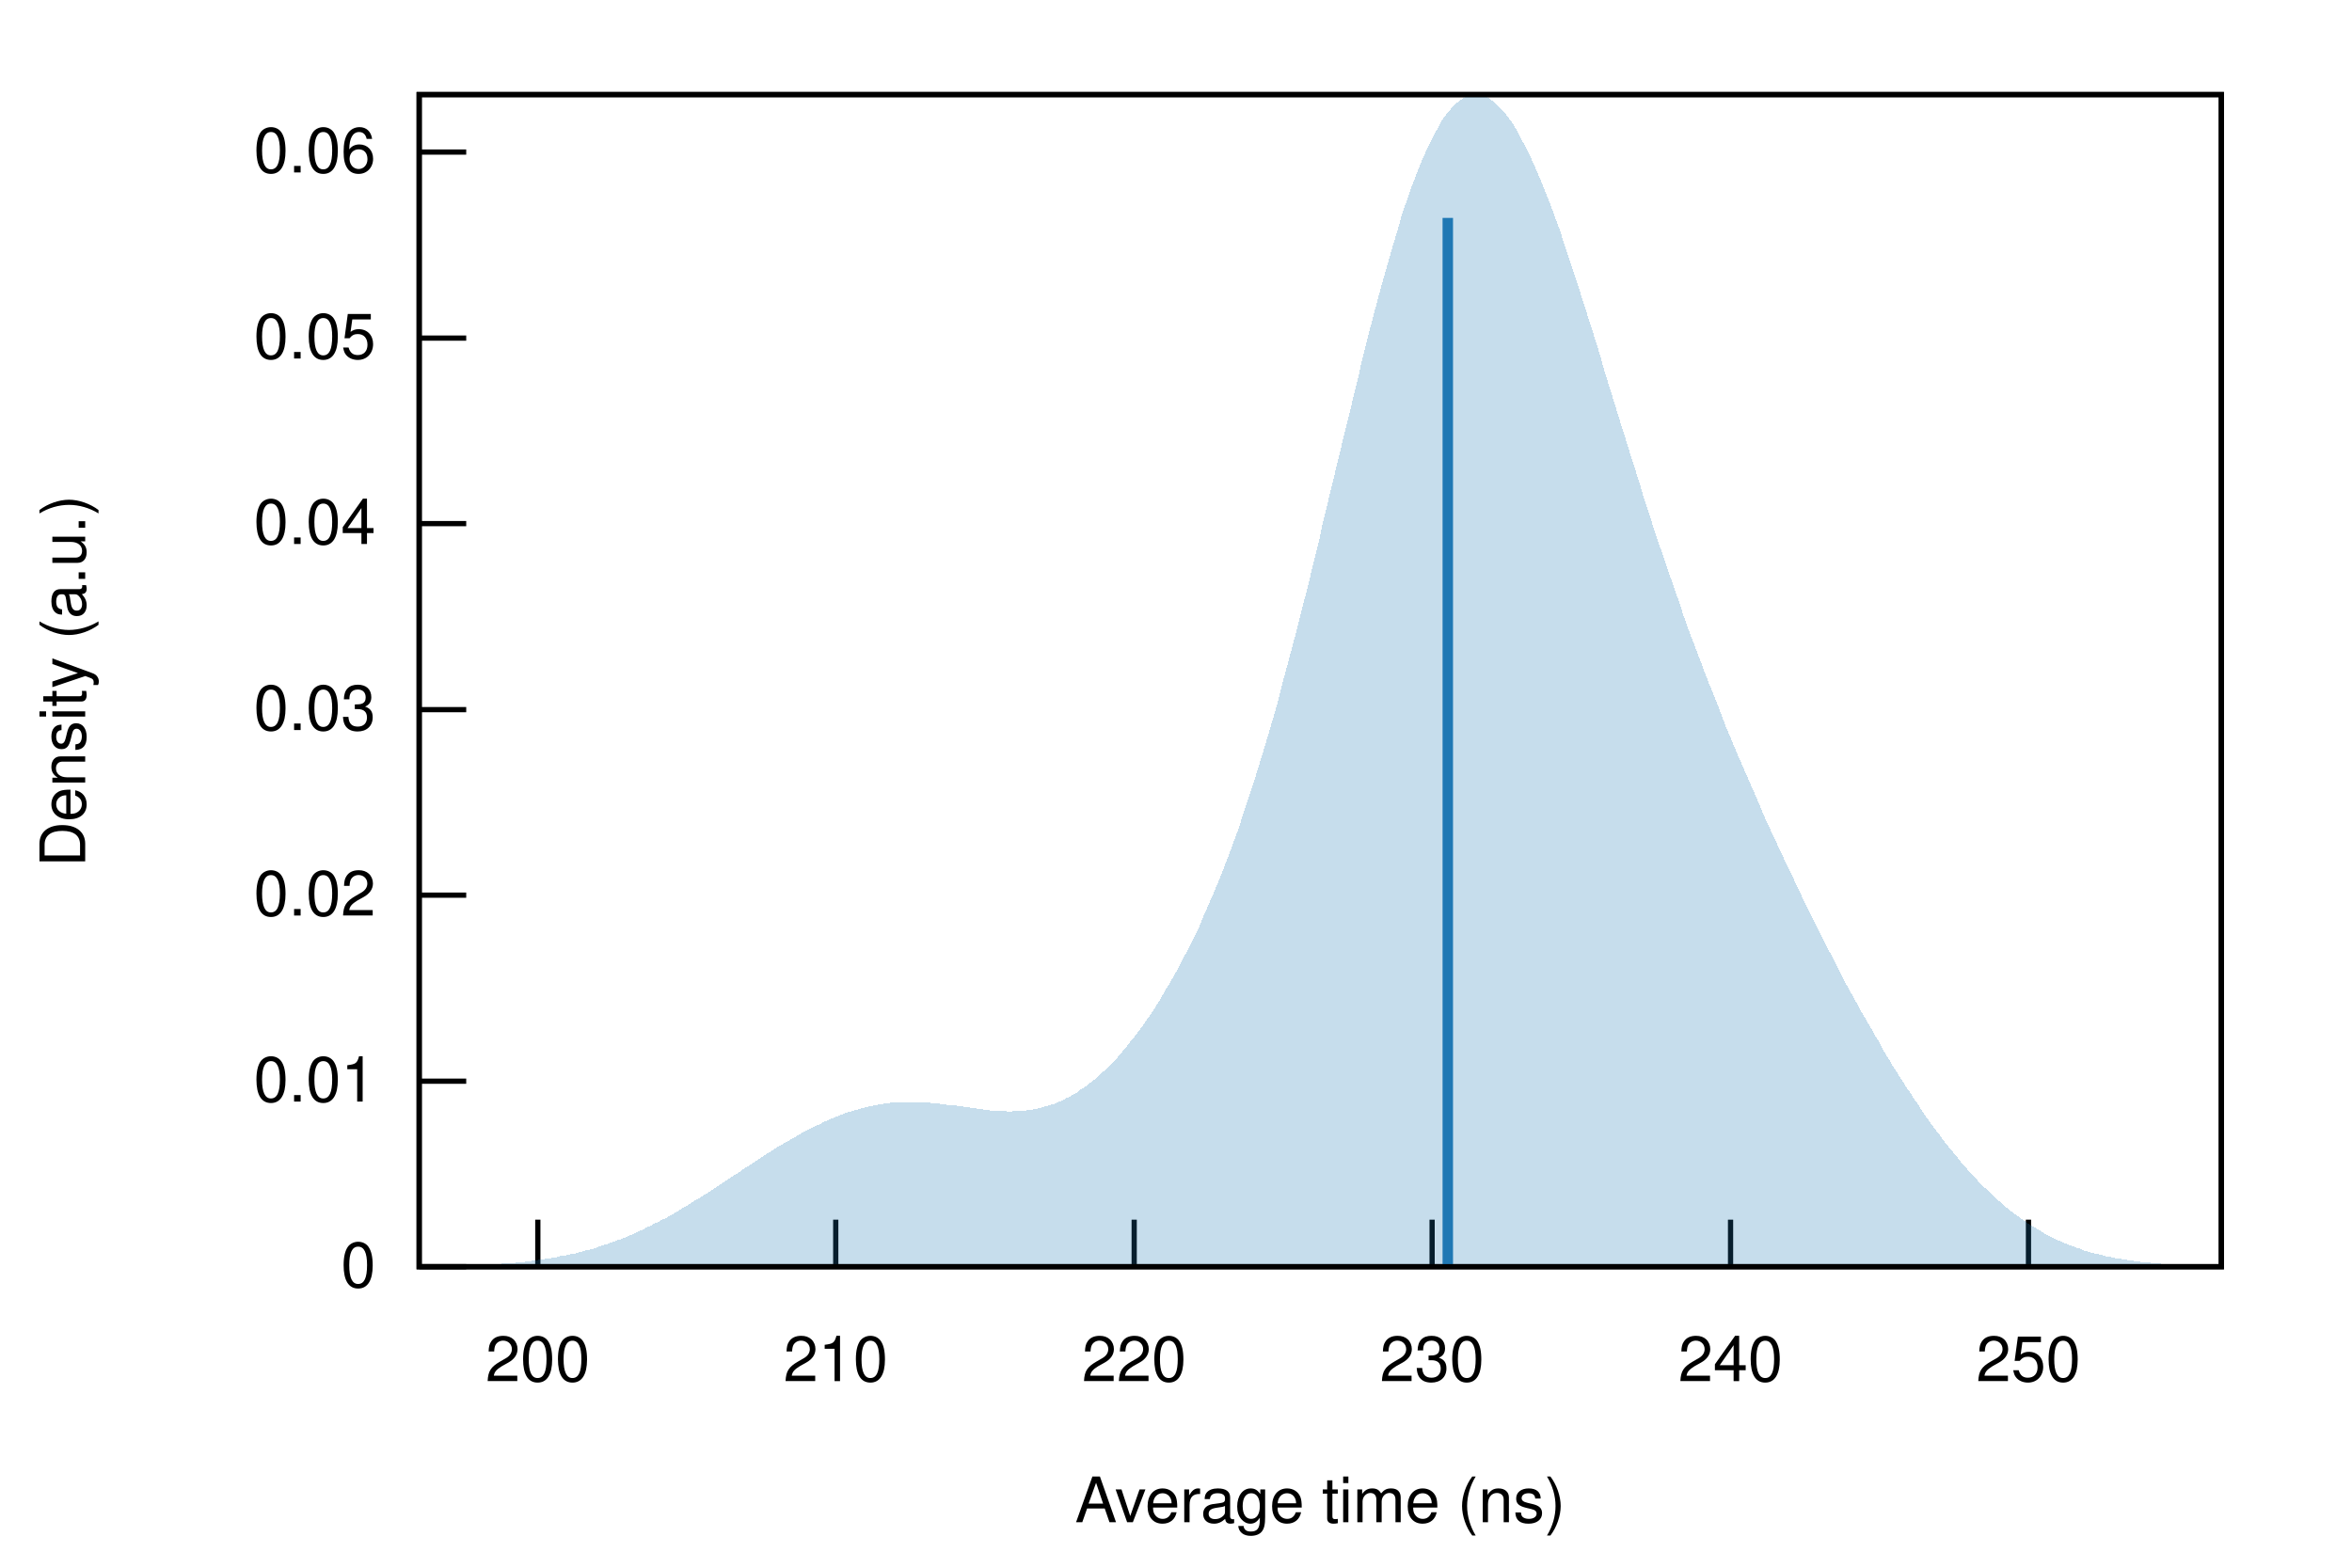
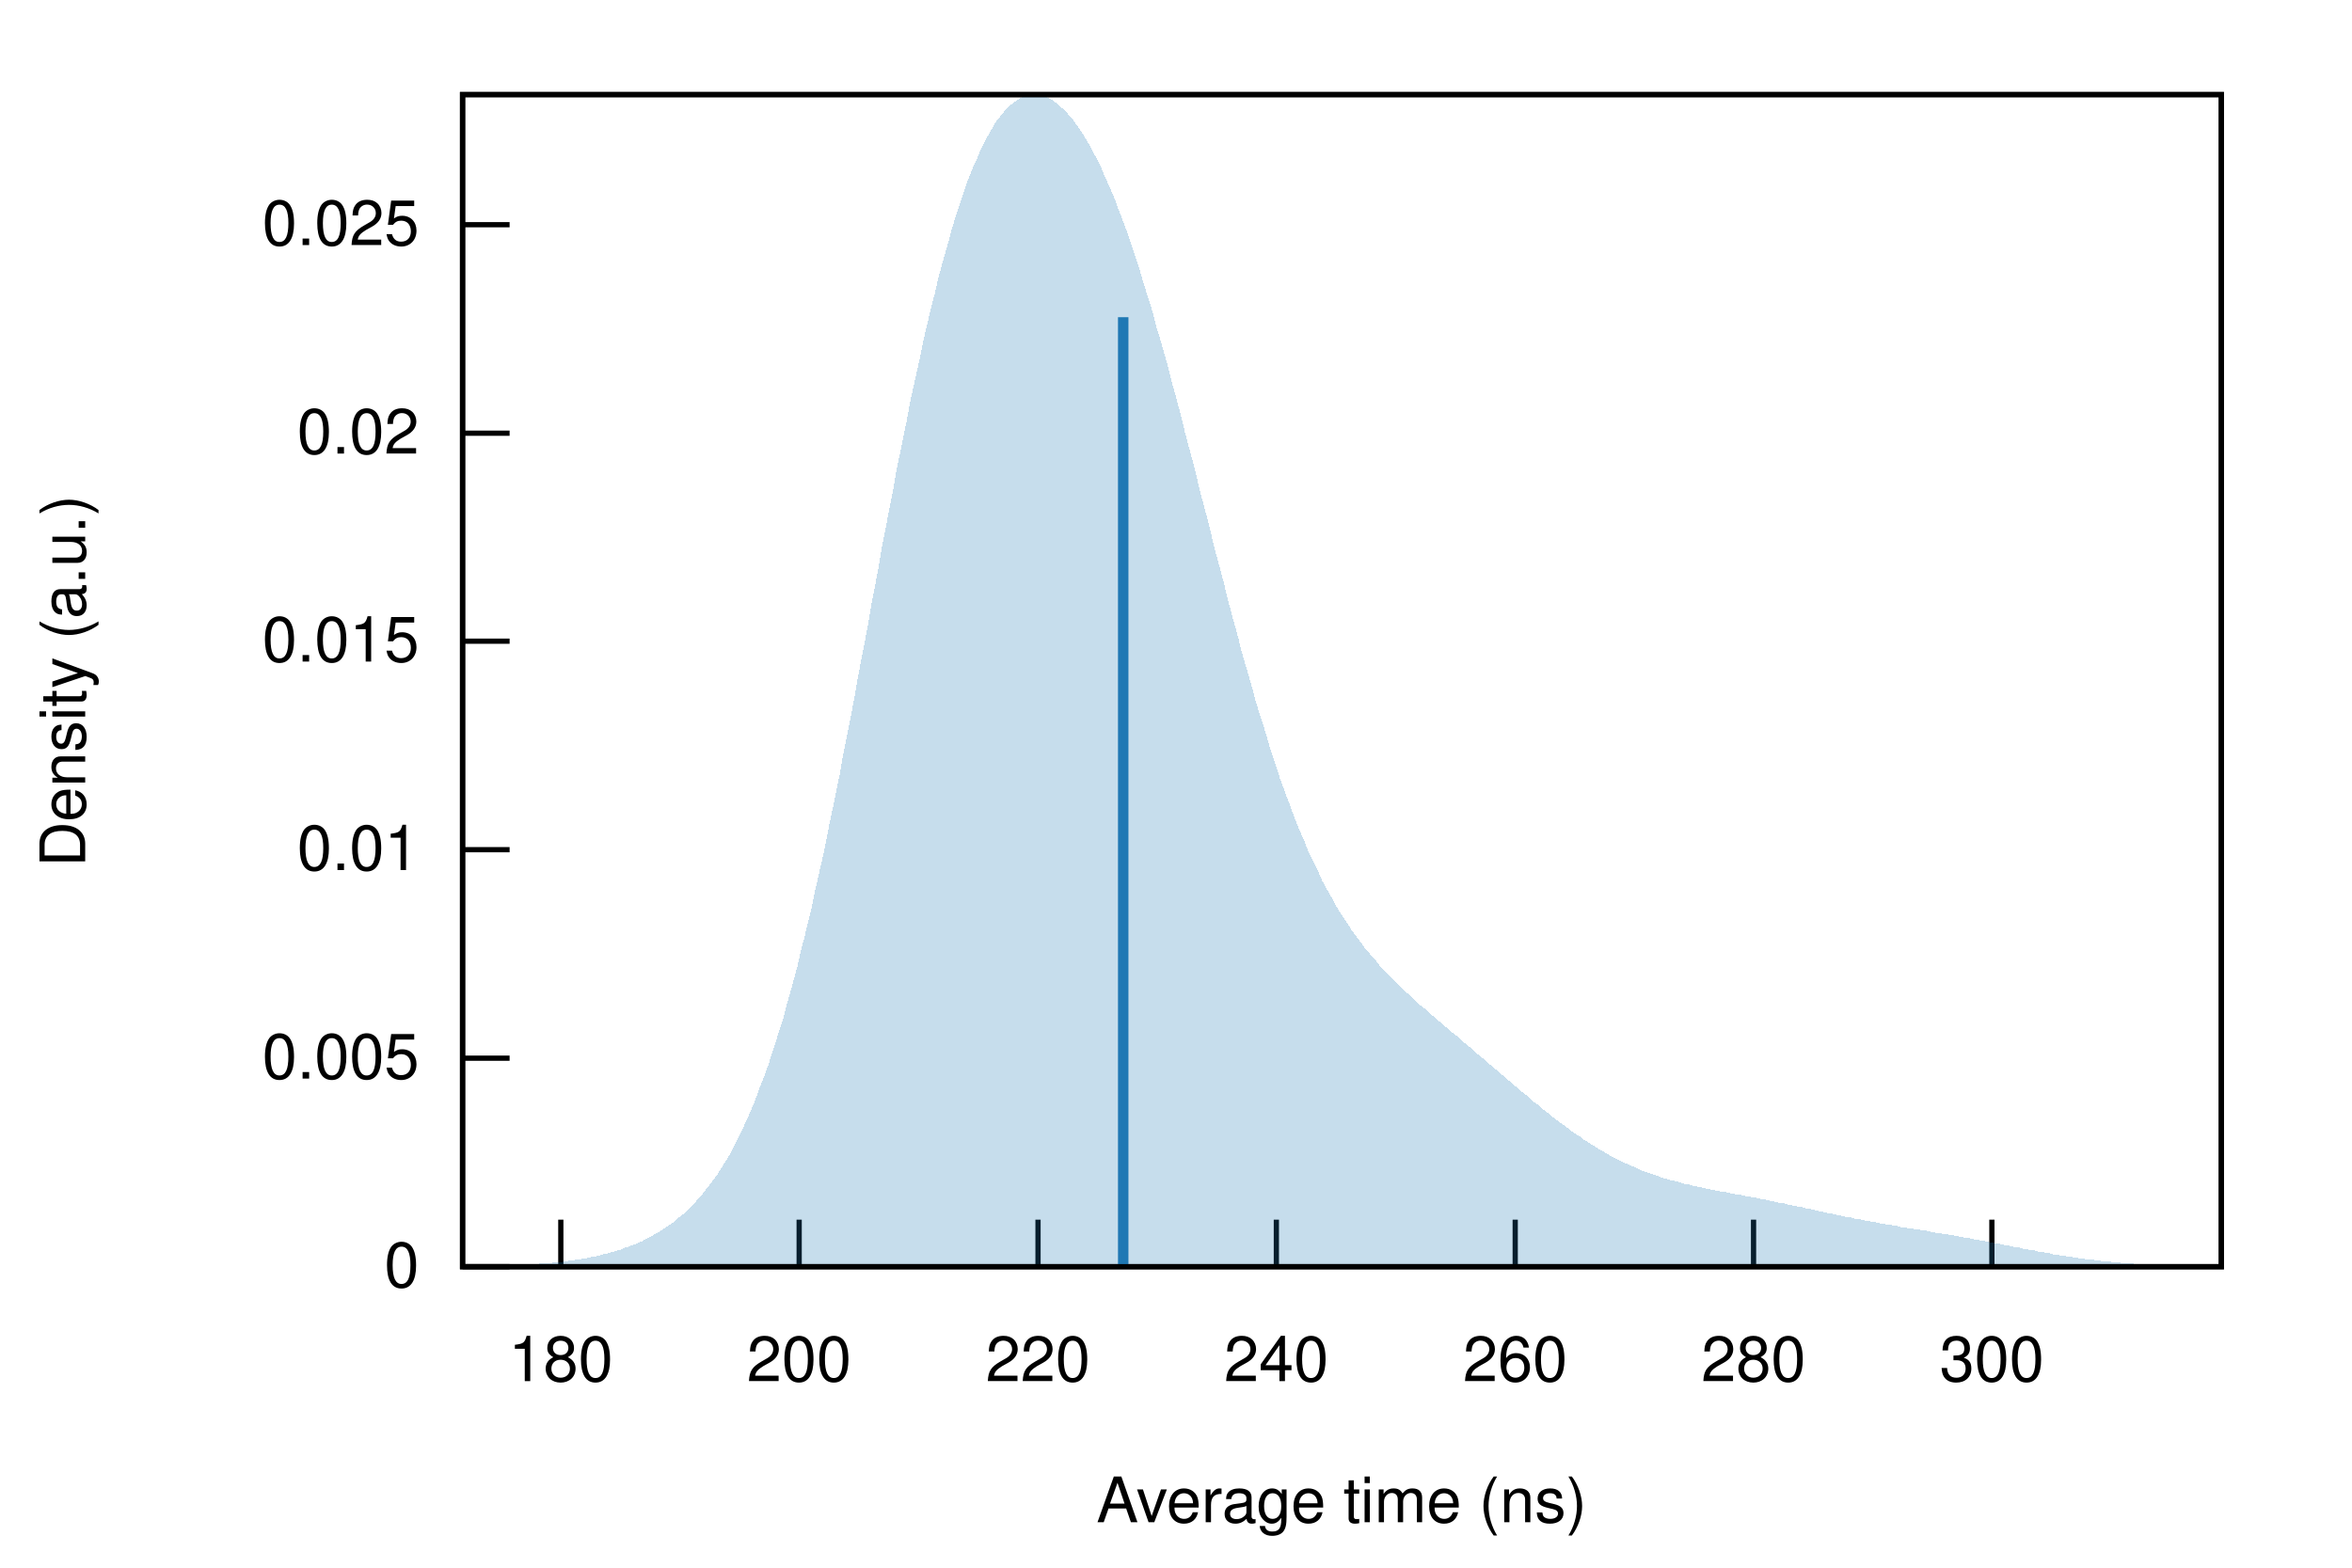
<svg xmlns="http://www.w3.org/2000/svg" xmlns:xlink="http://www.w3.org/1999/xlink" viewBox="0 0 450 300">
  <g id="gnuplot_canvas">
    <rect x="0" y="0" width="450" height="300" fill="none" />
    <defs>
      <circle id="gpDot" r="0.5" stroke-width="0.5" />
      <path id="gpPt0" stroke-width="0.222" stroke="currentColor" d="M-1,0 h2 M0,-1 v2" />
      <path id="gpPt1" stroke-width="0.222" stroke="currentColor" d="M-1,-1 L1,1 M1,-1 L-1,1" />
      <path id="gpPt2" stroke-width="0.222" stroke="currentColor" d="M-1,0 L1,0 M0,-1 L0,1 M-1,-1 L1,1 M-1,1 L1,-1" />
      <rect id="gpPt3" stroke-width="0.222" stroke="currentColor" x="-1" y="-1" width="2" height="2" />
      <rect id="gpPt4" stroke-width="0.222" stroke="currentColor" fill="currentColor" x="-1" y="-1" width="2" height="2" />
      <circle id="gpPt5" stroke-width="0.222" stroke="currentColor" cx="0" cy="0" r="1" />
      <use xlink:href="#gpPt5" id="gpPt6" fill="currentColor" stroke="none" />
      <path id="gpPt7" stroke-width="0.222" stroke="currentColor" d="M0,-1.33 L-1.33,0.67 L1.33,0.67 z" />
      <use xlink:href="#gpPt7" id="gpPt8" fill="currentColor" stroke="none" />
      <use xlink:href="#gpPt7" id="gpPt9" stroke="currentColor" transform="rotate(180)" />
      <use xlink:href="#gpPt9" id="gpPt10" fill="currentColor" stroke="none" />
      <use xlink:href="#gpPt3" id="gpPt11" stroke="currentColor" transform="rotate(45)" />
      <use xlink:href="#gpPt11" id="gpPt12" fill="currentColor" stroke="none" />
      <path id="gpPt13" stroke-width="0.222" stroke="currentColor" d="M0,1.330 L1.265,0.411 L0.782,-1.067 L-0.782,-1.076 L-1.265,0.411 z" />
      <use xlink:href="#gpPt13" id="gpPt14" fill="currentColor" stroke="none" />
      <filter id="textbox" filterUnits="objectBoundingBox" x="0" y="0" height="1" width="1">
        <feFlood flood-color="white" flood-opacity="1" result="bgnd" />
        <feComposite in="SourceGraphic" in2="bgnd" operator="atop" />
      </filter>
      <filter id="greybox" filterUnits="objectBoundingBox" x="0" y="0" height="1" width="1">
        <feFlood flood-color="lightgrey" flood-opacity="1" result="grey" />
        <feComposite in="SourceGraphic" in2="grey" operator="atop" />
      </filter>
    </defs>
    <g fill="none" color="white" stroke="currentColor" stroke-width="1.00" stroke-linecap="butt" stroke-linejoin="miter">
</g>
    <g fill="none" color="black" stroke="currentColor" stroke-width="1.00" stroke-linecap="butt" stroke-linejoin="miter">
-       <path stroke="black" d="M80.2,242.4 L89.2,242.4  " />
-       <g transform="translate(71.9,246.3)" stroke="none" fill="black" font-family="Helvetica" font-size="12.00" text-anchor="end">
+       <path stroke="black" d="M88.5,242.4 L97.5,242.4  " />
+       <g transform="translate(80.2,246.3)" stroke="none" fill="black" font-family="Helvetica" font-size="12.00" text-anchor="end">
        <text>
          <tspan font-family="Helvetica"> 0</tspan>
        </text>
      </g>
    </g>
    <g fill="none" color="black" stroke="currentColor" stroke-width="1.00" stroke-linecap="butt" stroke-linejoin="miter">
-       <path stroke="black" d="M80.2,206.9 L89.2,206.9  " />
-       <g transform="translate(71.9,210.8)" stroke="none" fill="black" font-family="Helvetica" font-size="12.00" text-anchor="end">
+       <path stroke="black" d="M88.5,202.5 L97.5,202.5  " />
+       <g transform="translate(80.2,206.4)" stroke="none" fill="black" font-family="Helvetica" font-size="12.00" text-anchor="end">
+         <text>
+           <tspan font-family="Helvetica"> 0.005</tspan>
+         </text>
+       </g>
+     </g>
+     <g fill="none" color="black" stroke="currentColor" stroke-width="1.00" stroke-linecap="butt" stroke-linejoin="miter">
+       <path stroke="black" d="M88.5,162.6 L97.5,162.6  " />
+       <g transform="translate(80.2,166.5)" stroke="none" fill="black" font-family="Helvetica" font-size="12.00" text-anchor="end">
        <text>
          <tspan font-family="Helvetica"> 0.01</tspan>
        </text>
      </g>
    </g>
    <g fill="none" color="black" stroke="currentColor" stroke-width="1.00" stroke-linecap="butt" stroke-linejoin="miter">
-       <path stroke="black" d="M80.2,171.3 L89.2,171.3  " />
-       <g transform="translate(71.9,175.2)" stroke="none" fill="black" font-family="Helvetica" font-size="12.00" text-anchor="end">
+       <path stroke="black" d="M88.5,122.7 L97.5,122.7  " />
+       <g transform="translate(80.2,126.6)" stroke="none" fill="black" font-family="Helvetica" font-size="12.00" text-anchor="end">
+         <text>
+           <tspan font-family="Helvetica"> 0.015</tspan>
+         </text>
+       </g>
+     </g>
+     <g fill="none" color="black" stroke="currentColor" stroke-width="1.00" stroke-linecap="butt" stroke-linejoin="miter">
+       <path stroke="black" d="M88.5,82.9 L97.5,82.9  " />
+       <g transform="translate(80.2,86.8)" stroke="none" fill="black" font-family="Helvetica" font-size="12.00" text-anchor="end">
        <text>
          <tspan font-family="Helvetica"> 0.02</tspan>
        </text>
      </g>
    </g>
    <g fill="none" color="black" stroke="currentColor" stroke-width="1.00" stroke-linecap="butt" stroke-linejoin="miter">
-       <path stroke="black" d="M80.2,135.8 L89.2,135.8  " />
-       <g transform="translate(71.9,139.7)" stroke="none" fill="black" font-family="Helvetica" font-size="12.00" text-anchor="end">
+       <path stroke="black" d="M88.5,43.0 L97.5,43.0  " />
+       <g transform="translate(80.2,46.9)" stroke="none" fill="black" font-family="Helvetica" font-size="12.00" text-anchor="end">
        <text>
-           <tspan font-family="Helvetica"> 0.03</tspan>
+           <tspan font-family="Helvetica"> 0.025</tspan>
        </text>
      </g>
    </g>
    <g fill="none" color="black" stroke="currentColor" stroke-width="1.00" stroke-linecap="butt" stroke-linejoin="miter">
-       <path stroke="black" d="M80.2,100.2 L89.2,100.2  " />
-       <g transform="translate(71.9,104.1)" stroke="none" fill="black" font-family="Helvetica" font-size="12.00" text-anchor="end">
+       <path stroke="black" d="M107.3,242.4 L107.3,233.4  " />
+       <g transform="translate(107.3,264.3)" stroke="none" fill="black" font-family="Helvetica" font-size="12.00" text-anchor="middle">
        <text>
-           <tspan font-family="Helvetica"> 0.04</tspan>
+           <tspan font-family="Helvetica"> 180</tspan>
        </text>
      </g>
    </g>
    <g fill="none" color="black" stroke="currentColor" stroke-width="1.00" stroke-linecap="butt" stroke-linejoin="miter">
-       <path stroke="black" d="M80.2,64.7 L89.2,64.7  " />
-       <g transform="translate(71.9,68.6)" stroke="none" fill="black" font-family="Helvetica" font-size="12.00" text-anchor="end">
-         <text>
-           <tspan font-family="Helvetica"> 0.05</tspan>
-         </text>
-       </g>
-     </g>
-     <g fill="none" color="black" stroke="currentColor" stroke-width="1.00" stroke-linecap="butt" stroke-linejoin="miter">
-       <path stroke="black" d="M80.2,29.1 L89.2,29.1  " />
-       <g transform="translate(71.9,33.0)" stroke="none" fill="black" font-family="Helvetica" font-size="12.00" text-anchor="end">
-         <text>
-           <tspan font-family="Helvetica"> 0.06</tspan>
-         </text>
-       </g>
-     </g>
-     <g fill="none" color="black" stroke="currentColor" stroke-width="1.00" stroke-linecap="butt" stroke-linejoin="miter">
-       <path stroke="black" d="M102.9,242.4 L102.9,233.4  " />
-       <g transform="translate(102.9,264.3)" stroke="none" fill="black" font-family="Helvetica" font-size="12.00" text-anchor="middle">
+       <path stroke="black" d="M152.9,242.4 L152.9,233.4  " />
+       <g transform="translate(152.9,264.3)" stroke="none" fill="black" font-family="Helvetica" font-size="12.00" text-anchor="middle">
        <text>
          <tspan font-family="Helvetica"> 200</tspan>
        </text>
      </g>
    </g>
    <g fill="none" color="black" stroke="currentColor" stroke-width="1.00" stroke-linecap="butt" stroke-linejoin="miter">
-       <path stroke="black" d="M159.9,242.4 L159.9,233.4  " />
-       <g transform="translate(159.9,264.3)" stroke="none" fill="black" font-family="Helvetica" font-size="12.00" text-anchor="middle">
-         <text>
-           <tspan font-family="Helvetica"> 210</tspan>
-         </text>
-       </g>
-     </g>
-     <g fill="none" color="black" stroke="currentColor" stroke-width="1.00" stroke-linecap="butt" stroke-linejoin="miter">
-       <path stroke="black" d="M217.0,242.4 L217.0,233.4  " />
-       <g transform="translate(217.0,264.3)" stroke="none" fill="black" font-family="Helvetica" font-size="12.00" text-anchor="middle">
+       <path stroke="black" d="M198.6,242.4 L198.6,233.4  " />
+       <g transform="translate(198.6,264.3)" stroke="none" fill="black" font-family="Helvetica" font-size="12.00" text-anchor="middle">
        <text>
          <tspan font-family="Helvetica"> 220</tspan>
        </text>
      </g>
    </g>
    <g fill="none" color="black" stroke="currentColor" stroke-width="1.00" stroke-linecap="butt" stroke-linejoin="miter">
-       <path stroke="black" d="M274.0,242.4 L274.0,233.4  " />
-       <g transform="translate(274.0,264.3)" stroke="none" fill="black" font-family="Helvetica" font-size="12.00" text-anchor="middle">
-         <text>
-           <tspan font-family="Helvetica"> 230</tspan>
-         </text>
-       </g>
-     </g>
-     <g fill="none" color="black" stroke="currentColor" stroke-width="1.00" stroke-linecap="butt" stroke-linejoin="miter">
-       <path stroke="black" d="M331.1,242.4 L331.1,233.4  " />
-       <g transform="translate(331.1,264.3)" stroke="none" fill="black" font-family="Helvetica" font-size="12.00" text-anchor="middle">
+       <path stroke="black" d="M244.2,242.4 L244.2,233.4  " />
+       <g transform="translate(244.2,264.3)" stroke="none" fill="black" font-family="Helvetica" font-size="12.00" text-anchor="middle">
        <text>
          <tspan font-family="Helvetica"> 240</tspan>
        </text>
      </g>
    </g>
    <g fill="none" color="black" stroke="currentColor" stroke-width="1.00" stroke-linecap="butt" stroke-linejoin="miter">
-       <path stroke="black" d="M388.1,242.4 L388.1,233.4  " />
-       <g transform="translate(388.1,264.3)" stroke="none" fill="black" font-family="Helvetica" font-size="12.00" text-anchor="middle">
+       <path stroke="black" d="M289.9,242.4 L289.9,233.4  " />
+       <g transform="translate(289.9,264.3)" stroke="none" fill="black" font-family="Helvetica" font-size="12.00" text-anchor="middle">
        <text>
-           <tspan font-family="Helvetica"> 250</tspan>
+           <tspan font-family="Helvetica"> 260</tspan>
+         </text>
+       </g>
+     </g>
+     <g fill="none" color="black" stroke="currentColor" stroke-width="1.00" stroke-linecap="butt" stroke-linejoin="miter">
+       <path stroke="black" d="M335.5,242.4 L335.5,233.4  " />
+       <g transform="translate(335.5,264.3)" stroke="none" fill="black" font-family="Helvetica" font-size="12.00" text-anchor="middle">
+         <text>
+           <tspan font-family="Helvetica"> 280</tspan>
+         </text>
+       </g>
+     </g>
+     <g fill="none" color="black" stroke="currentColor" stroke-width="1.00" stroke-linecap="butt" stroke-linejoin="miter">
+       <path stroke="black" d="M381.1,242.4 L381.1,233.4  " />
+       <g transform="translate(381.1,264.3)" stroke="none" fill="black" font-family="Helvetica" font-size="12.00" text-anchor="middle">
+         <text>
+           <tspan font-family="Helvetica"> 300</tspan>
        </text>
      </g>
    </g>
    <g fill="none" color="black" stroke="currentColor" stroke-width="1.00" stroke-linecap="butt" stroke-linejoin="miter">
</g>
    <g fill="none" color="black" stroke="currentColor" stroke-width="1.00" stroke-linecap="butt" stroke-linejoin="miter">
-       <path stroke="black" d="M80.2,18.1 L80.2,242.4 L425.0,242.4 L425.0,18.1 L80.2,18.1 Z  " />
+       <path stroke="black" d="M88.5,18.1 L88.5,242.4 L425.0,242.4 L425.0,18.1 L88.5,18.1 Z  " />
    </g>
    <g fill="none" color="black" stroke="currentColor" stroke-width="1.00" stroke-linecap="butt" stroke-linejoin="miter">
      <g transform="translate(16.3,130.3) rotate(270)" stroke="none" fill="black" font-family="Helvetica" font-size="12.00" text-anchor="middle">
        <text>
          <tspan font-family="Helvetica">Density (a.u.)</tspan>
        </text>
      </g>
    </g>
    <g fill="none" color="black" stroke="currentColor" stroke-width="1.00" stroke-linecap="butt" stroke-linejoin="miter">
-       <g transform="translate(252.6,291.3)" stroke="none" fill="black" font-family="Helvetica" font-size="12.00" text-anchor="middle">
+       <g transform="translate(256.7,291.3)" stroke="none" fill="black" font-family="Helvetica" font-size="12.00" text-anchor="middle">
        <text>
          <tspan font-family="Helvetica">Average time (ns)</tspan>
        </text>
      </g>
    </g>
    <g fill="none" color="black" stroke="currentColor" stroke-width="1.00" stroke-linecap="butt" stroke-linejoin="miter">
</g>
    <g id="gnuplot_plot_1">
      <g fill="none" color="black" stroke="currentColor" stroke-width="1.00" stroke-linecap="butt" stroke-linejoin="miter">
        <g stroke="none" shape-rendering="crispEdges">
-           <polygon fill="rgb( 31, 120, 180)" fill-opacity="0.25" points="80.2,242.3 80.9,242.3 81.6,242.3 82.3,242.3 83.0,242.3 83.7,242.3 84.3,242.3 85.0,242.3 85.7,242.3 86.4,242.2 87.1,242.2 87.8,242.2 88.5,242.2 89.2,242.2 89.9,242.1 90.6,242.1 91.3,242.1 91.9,242.1 92.6,242.0 93.3,242.0 94.0,241.9 94.7,241.9 95.4,241.9 96.1,241.8 96.8,241.8 97.5,241.7 98.2,241.7 98.9,241.6 99.5,241.5 100.2,241.5 100.9,241.4 101.6,241.3 102.3,241.2 103.0,241.1 103.7,241.0 104.4,240.9 105.1,240.8 105.8,240.7 106.5,240.6 107.1,240.4 107.8,240.3 108.5,240.2 109.2,240.0 109.9,239.9 110.6,239.7 111.3,239.5 112.0,239.3 112.7,239.2 113.4,239.0 114.1,238.8 114.7,238.5 115.4,238.3 116.1,238.1 116.8,237.8 117.5,237.6 118.2,237.3 118.9,237.1 119.6,236.8 120.3,236.5 121.0,236.2 121.7,235.9 122.3,235.6 123.0,235.3 123.7,234.9 124.4,234.6 125.1,234.2 125.8,233.9 126.5,233.5 127.2,233.2 127.9,232.8 128.6,232.4 129.3,232.0 130.0,231.6 130.6,231.2 131.3,230.8 132.0,230.4 132.7,229.9 133.4,229.5 134.1,229.1 134.8,228.6 135.5,228.2 136.2,227.7 136.9,227.3 137.6,226.8 138.2,226.4 138.9,225.9 139.6,225.5 140.3,225.0 141.0,224.6 141.7,224.1 142.4,223.6 143.1,223.2 143.8,222.7 144.5,222.3 145.2,221.8 145.8,221.4 146.5,220.9 147.2,220.5 147.9,220.1 148.6,219.6 149.3,219.2 150.0,218.8 150.7,218.4 151.4,218.0 152.1,217.6 152.8,217.2 153.4,216.8 154.1,216.4 154.8,216.1 155.5,215.7 156.2,215.4 156.9,215.1 157.6,214.7 158.3,214.4 159.0,214.1 159.7,213.8 160.4,213.6 161.0,213.3 161.7,213.0 162.4,212.8 163.1,212.6 163.8,212.4 164.5,212.2 165.2,212.0 165.9,211.8 166.6,211.7 167.3,211.5 168.0,211.4 168.6,211.3 169.3,211.2 170.0,211.1 170.7,211.0 171.4,211.0 172.1,210.9 172.8,210.9 173.5,210.9 174.2,210.9 174.9,210.9 175.6,210.9 176.2,210.9 176.9,211.0 177.6,211.0 178.3,211.1 179.0,211.1 179.7,211.2 180.4,211.3 181.1,211.4 181.8,211.5 182.5,211.5 183.2,211.6 183.8,211.7 184.5,211.8 185.2,211.9 185.9,212.0 186.6,212.1 187.3,212.2 188.0,212.3 188.7,212.4 189.4,212.5 190.1,212.5 190.8,212.6 191.4,212.6 192.1,212.6 192.8,212.7 193.5,212.7 194.2,212.6 194.9,212.6 195.6,212.6 196.3,212.5 197.0,212.4 197.7,212.3 198.4,212.2 199.0,212.0 199.7,211.8 200.4,211.6 201.1,211.4 201.8,211.2 202.5,210.9 203.2,210.6 203.9,210.2 204.6,209.9 205.3,209.5 206.0,209.1 206.6,208.6 207.3,208.2 208.0,207.7 208.7,207.1 209.4,206.6 210.1,206.0 210.8,205.3 211.5,204.7 212.2,204.0 212.9,203.3 213.6,202.6 214.3,201.8 214.9,201.0 215.6,200.2 216.3,199.3 217.0,198.5 217.7,197.5 218.4,196.6 219.1,195.6 219.8,194.6 220.5,193.6 221.2,192.5 221.9,191.4 222.5,190.3 223.2,189.1 223.9,188.0 224.6,186.7 225.3,185.5 226.0,184.2 226.7,182.8 227.4,181.5 228.1,180.1 228.8,178.7 229.5,177.2 230.1,175.7 230.8,174.1 231.5,172.5 232.2,170.9 232.9,169.2 233.6,167.5 234.3,165.7 235.0,163.9 235.7,162.0 236.4,160.1 237.1,158.2 237.7,156.2 238.4,154.1 239.1,152.0 239.8,149.9 240.5,147.7 241.2,145.4 241.9,143.1 242.6,140.8 243.3,138.4 244.0,136.0 244.7,133.5 245.3,131.0 246.0,128.4 246.7,125.8 247.4,123.2 248.1,120.5 248.8,117.8 249.5,115.0 250.2,112.3 250.9,109.4 251.6,106.6 252.3,103.8 252.9,100.9 253.6,98.0 254.3,95.1 255.0,92.2 255.7,89.3 256.4,86.4 257.1,83.5 257.8,80.6 258.5,77.8 259.2,74.9 259.9,72.1 260.5,69.3 261.2,66.5 261.9,63.7 262.6,61.1 263.3,58.4 264.0,55.8 264.7,53.3 265.4,50.8 266.1,48.4 266.8,46.0 267.5,43.7 268.1,41.5 268.8,39.4 269.5,37.4 270.2,35.4 270.9,33.6 271.6,31.8 272.3,30.1 273.0,28.6 273.7,27.1 274.4,25.7 275.1,24.5 275.7,23.3 276.4,22.3 277.1,21.4 277.8,20.6 278.5,19.9 279.2,19.3 279.9,18.8 280.6,18.5 281.3,18.2 282.0,18.1 282.7,18.1 283.3,18.2 284.0,18.4 284.7,18.7 285.4,19.2 286.1,19.7 286.8,20.4 287.5,21.1 288.2,22.0 288.9,22.9 289.6,23.9 290.3,25.1 290.9,26.3 291.6,27.6 292.3,29.0 293.0,30.4 293.7,32.0 294.4,33.6 295.1,35.3 295.8,37.0 296.5,38.8 297.2,40.7 297.9,42.6 298.6,44.5 299.2,46.5 299.9,48.6 300.6,50.6 301.3,52.8 302.0,54.9 302.7,57.1 303.4,59.3 304.1,61.5 304.8,63.7 305.5,65.9 306.2,68.2 306.8,70.4 307.5,72.7 308.2,74.9 308.9,77.2 309.6,79.5 310.3,81.7 311.0,83.9 311.7,86.2 312.4,88.4 313.1,90.6 313.8,92.8 314.4,94.9 315.1,97.1 315.8,99.2 316.5,101.4 317.2,103.5 317.9,105.5 318.6,107.6 319.3,109.6 320.0,111.6 320.7,113.6 321.4,115.6 322.0,117.5 322.7,119.5 323.4,121.4 324.1,123.2 324.8,125.1 325.5,126.9 326.2,128.8 326.9,130.6 327.6,132.3 328.3,134.1 329.0,135.8 329.6,137.5 330.3,139.3 331.0,140.9 331.7,142.6 332.4,144.3 333.1,145.9 333.8,147.5 334.5,149.1 335.2,150.7 335.9,152.3 336.6,153.9 337.2,155.4 337.9,157.0 338.6,158.5 339.3,160.0 340.0,161.5 340.7,163.0 341.4,164.5 342.1,166.0 342.8,167.4 343.5,168.9 344.2,170.3 344.8,171.7 345.5,173.2 346.2,174.6 346.9,176.0 347.6,177.4 348.3,178.7 349.0,180.1 349.7,181.5 350.4,182.8 351.1,184.1 351.8,185.5 352.4,186.8 353.1,188.1 353.8,189.4 354.5,190.6 355.2,191.9 355.9,193.2 356.6,194.4 357.3,195.6 358.0,196.8 358.7,198.1 359.4,199.2 360.0,200.4 360.7,201.6 361.4,202.7 362.1,203.9 362.8,205.0 363.5,206.1 364.2,207.2 364.9,208.3 365.6,209.3 366.3,210.4 367.0,211.4 367.6,212.4 368.3,213.4 369.0,214.4 369.7,215.4 370.4,216.3 371.1,217.2 371.8,218.2 372.5,219.1 373.2,219.9 373.9,220.8 374.6,221.6 375.2,222.4 375.9,223.2 376.6,224.0 377.3,224.8 378.0,225.5 378.7,226.3 379.4,227.0 380.1,227.6 380.8,228.3 381.5,229.0 382.2,229.6 382.9,230.2 383.5,230.8 384.2,231.3 384.9,231.9 385.6,232.4 386.3,232.9 387.0,233.4 387.7,233.9 388.4,234.4 389.1,234.8 389.8,235.2 390.5,235.6 391.1,236.0 391.8,236.4 392.5,236.7 393.2,237.1 393.9,237.4 394.6,237.7 395.3,238.0 396.0,238.3 396.7,238.5 397.4,238.8 398.1,239.0 398.7,239.3 399.4,239.5 400.1,239.7 400.8,239.9 401.5,240.0 402.2,240.2 402.9,240.4 403.6,240.5 404.3,240.7 405.0,240.8 405.7,240.9 406.3,241.0 407.0,241.1 407.7,241.2 408.4,241.3 409.1,241.4 409.8,241.5 410.5,241.6 411.2,241.6 411.9,241.7 412.6,241.8 413.3,241.8 413.9,241.9 414.6,241.9 415.3,242.0 416.0,242.0 416.7,242.0 417.4,242.1 418.1,242.1 418.8,242.1 419.5,242.2 420.2,242.2 420.9,242.2 421.5,242.2 422.2,242.2 422.9,242.3 423.6,242.3 424.3,242.3 425.0,242.3 425.0,242.4 424.3,242.4 423.6,242.4 422.9,242.4 422.2,242.4 421.5,242.4 420.9,242.4 420.2,242.4 419.5,242.4 418.8,242.4 418.1,242.4 417.4,242.4 416.7,242.4 416.0,242.4 415.3,242.4 414.6,242.4 413.9,242.4 413.3,242.4 412.6,242.4 411.9,242.4 411.2,242.4 410.5,242.4 409.8,242.4 409.1,242.4 408.4,242.4 407.7,242.4 407.0,242.4 406.3,242.4 405.7,242.4 405.0,242.4 404.3,242.4 403.6,242.4 402.9,242.4 402.2,242.4 401.5,242.4 400.8,242.4 400.1,242.4 399.4,242.4 398.7,242.4 398.1,242.4 397.4,242.4 396.7,242.4 396.0,242.4 395.3,242.4 394.6,242.4 393.9,242.4 393.2,242.4 392.5,242.4 391.8,242.4 391.1,242.4 390.5,242.4 389.8,242.4 389.1,242.4 388.4,242.4 387.7,242.4 387.0,242.4 386.3,242.4 385.6,242.4 384.9,242.4 384.2,242.4 383.5,242.4 382.9,242.4 382.2,242.4 381.5,242.4 380.8,242.4 380.1,242.4 379.4,242.4 378.7,242.4 378.0,242.4 377.3,242.4 376.6,242.4 375.9,242.4 375.2,242.4 374.6,242.4 373.9,242.4 373.2,242.4 372.5,242.4 371.8,242.4 371.1,242.4 370.4,242.4 369.7,242.4 369.0,242.4 368.3,242.4 367.6,242.4 367.0,242.4 366.3,242.4 365.6,242.4 364.9,242.4 364.2,242.4 363.5,242.4 362.8,242.4 362.1,242.4 361.4,242.4 360.7,242.4 360.0,242.4 359.4,242.4 358.7,242.4 358.0,242.4 357.3,242.4 356.6,242.4 355.9,242.4 355.2,242.4 354.5,242.4 353.8,242.4 353.1,242.4 352.4,242.4 351.8,242.4 351.1,242.4 350.4,242.4 349.7,242.4 349.0,242.4 348.3,242.4 347.6,242.4 346.9,242.4 346.2,242.4 345.5,242.4 344.8,242.4 344.2,242.4 343.5,242.4 342.8,242.4 342.1,242.4 341.4,242.4 340.7,242.4 340.0,242.4 339.3,242.4 338.6,242.4 337.9,242.4 337.2,242.4 336.6,242.4 335.9,242.4 335.2,242.4 334.5,242.4 333.8,242.4 333.1,242.4 332.4,242.4 331.7,242.4 331.0,242.4 330.3,242.4 329.6,242.4 329.0,242.4 328.3,242.4 327.6,242.4 326.9,242.4 326.2,242.4 325.5,242.4 324.8,242.4 324.1,242.4 323.4,242.4 322.7,242.4 322.0,242.4 321.4,242.4 320.7,242.4 320.0,242.4 319.3,242.4 318.6,242.4 317.9,242.4 317.2,242.4 316.5,242.4 315.8,242.4 315.1,242.4 314.4,242.4 313.8,242.4 313.1,242.4 312.4,242.4 311.7,242.4 311.0,242.4 310.3,242.4 309.6,242.4 308.9,242.4 308.2,242.4 307.5,242.4 306.8,242.4 306.2,242.4 305.5,242.4 304.8,242.4 304.1,242.4 303.4,242.4 302.7,242.4 302.0,242.4 301.3,242.4 300.6,242.4 299.9,242.4 299.2,242.4 298.6,242.4 297.9,242.4 297.2,242.4 296.5,242.4 295.8,242.4 295.1,242.4 294.4,242.4 293.7,242.4 293.0,242.4 292.3,242.4 291.6,242.4 290.9,242.4 290.3,242.4 289.6,242.4 288.9,242.4 288.2,242.4 287.5,242.4 286.8,242.4 286.1,242.4 285.4,242.4 284.7,242.4 284.0,242.4 283.3,242.4 282.7,242.4 282.0,242.4 281.3,242.4 280.6,242.4 279.9,242.4 279.2,242.4 278.5,242.4 277.8,242.4 277.1,242.4 276.4,242.4 275.7,242.4 275.1,242.4 274.4,242.4 273.7,242.4 273.0,242.4 272.3,242.4 271.6,242.4 270.9,242.4 270.2,242.4 269.5,242.4 268.8,242.4 268.1,242.4 267.5,242.4 266.8,242.4 266.1,242.4 265.4,242.4 264.7,242.4 264.0,242.4 263.3,242.4 262.6,242.4 261.9,242.4 261.2,242.4 260.5,242.4 259.9,242.4 259.2,242.4 258.5,242.4 257.8,242.4 257.1,242.4 256.4,242.4 255.7,242.4 255.0,242.4 254.3,242.4 253.6,242.4 252.9,242.4 252.3,242.4 251.6,242.4 250.9,242.4 250.2,242.4 249.5,242.4 248.8,242.4 248.1,242.4 247.4,242.4 246.7,242.4 246.0,242.4 245.3,242.4 244.7,242.4 244.0,242.4 243.3,242.4 242.6,242.4 241.9,242.4 241.2,242.4 240.5,242.4 239.8,242.4 239.1,242.4 238.4,242.4 237.7,242.4 237.1,242.4 236.4,242.4 235.7,242.4 235.0,242.4 234.3,242.4 233.6,242.4 232.9,242.4 232.2,242.4 231.5,242.4 230.8,242.4 230.1,242.4 229.5,242.4 228.8,242.4 228.1,242.4 227.4,242.4 226.7,242.4 226.0,242.4 225.3,242.4 224.6,242.4 223.9,242.4 223.2,242.4 222.5,242.4 221.9,242.4 221.2,242.4 220.5,242.4 219.8,242.4 219.1,242.4 218.4,242.4 217.7,242.4 217.0,242.4 216.3,242.4 215.6,242.4 214.9,242.4 214.3,242.4 213.6,242.4 212.9,242.4 212.2,242.4 211.5,242.4 210.8,242.4 210.1,242.4 209.4,242.4 208.7,242.4 208.0,242.4 207.3,242.4 206.6,242.4 206.0,242.4 205.3,242.4 204.6,242.4 203.9,242.4 203.2,242.4 202.5,242.4 201.8,242.4 201.1,242.4 200.4,242.4 199.7,242.4 199.0,242.4 198.4,242.4 197.7,242.4 197.0,242.4 196.3,242.4 195.6,242.4 194.9,242.4 194.2,242.4 193.5,242.4 192.8,242.4 192.1,242.4 191.4,242.4 190.8,242.4 190.1,242.4 189.4,242.4 188.7,242.4 188.0,242.4 187.3,242.4 186.6,242.4 185.9,242.4 185.2,242.4 184.5,242.4 183.8,242.4 183.2,242.4 182.5,242.4 181.8,242.4 181.1,242.4 180.4,242.4 179.7,242.4 179.0,242.4 178.3,242.4 177.6,242.4 176.9,242.4 176.2,242.4 175.6,242.4 174.9,242.4 174.2,242.4 173.5,242.4 172.8,242.4 172.1,242.4 171.4,242.4 170.7,242.4 170.0,242.4 169.3,242.4 168.6,242.4 168.0,242.4 167.3,242.4 166.6,242.4 165.9,242.4 165.2,242.4 164.5,242.4 163.8,242.4 163.1,242.4 162.4,242.4 161.7,242.4 161.0,242.4 160.4,242.4 159.7,242.4 159.0,242.4 158.3,242.4 157.6,242.4 156.9,242.4 156.2,242.4 155.5,242.4 154.8,242.4 154.1,242.4 153.4,242.4 152.8,242.4 152.1,242.4 151.4,242.4 150.7,242.4 150.0,242.4 149.3,242.4 148.6,242.4 147.9,242.4 147.2,242.4 146.5,242.4 145.8,242.4 145.2,242.4 144.5,242.4 143.8,242.4 143.1,242.4 142.4,242.4 141.7,242.4 141.0,242.4 140.3,242.4 139.6,242.4 138.9,242.4 138.2,242.4 137.6,242.4 136.9,242.4 136.2,242.4 135.5,242.4 134.8,242.4 134.1,242.4 133.4,242.4 132.7,242.4 132.0,242.4 131.3,242.4 130.6,242.4 130.0,242.4 129.3,242.4 128.6,242.4 127.9,242.4 127.2,242.4 126.5,242.4 125.8,242.4 125.1,242.4 124.4,242.4 123.7,242.4 123.0,242.4 122.3,242.4 121.7,242.4 121.0,242.4 120.3,242.4 119.6,242.4 118.9,242.4 118.2,242.4 117.5,242.4 116.8,242.4 116.1,242.4 115.4,242.4 114.7,242.4 114.1,242.4 113.4,242.4 112.7,242.4 112.0,242.4 111.3,242.4 110.6,242.4 109.9,242.4 109.2,242.4 108.5,242.4 107.8,242.4 107.1,242.4 106.5,242.4 105.8,242.4 105.1,242.4 104.4,242.4 103.7,242.4 103.0,242.4 102.3,242.4 101.6,242.4 100.9,242.4 100.2,242.4 99.5,242.4 98.9,242.4 98.2,242.4 97.5,242.4 96.8,242.4 96.1,242.4 95.4,242.4 94.7,242.4 94.0,242.4 93.3,242.4 92.6,242.4 91.9,242.4 91.3,242.4 90.6,242.4 89.9,242.4 89.2,242.4 88.5,242.4 87.8,242.4 87.1,242.4 86.4,242.4 85.7,242.4 85.0,242.4 84.3,242.4 83.7,242.4 83.0,242.4 82.3,242.4 81.6,242.4 80.9,242.4 80.2,242.4 " />
+           <polygon fill="rgb( 31, 120, 180)" fill-opacity="0.25" points="88.5,242.3 89.2,242.3 89.8,242.3 90.5,242.3 91.2,242.3 91.9,242.3 92.5,242.3 93.2,242.3 93.9,242.3 94.6,242.2 95.2,242.2 95.9,242.2 96.6,242.2 97.3,242.2 97.9,242.1 98.6,242.1 99.3,242.1 100.0,242.1 100.6,242.0 101.3,242.0 102.0,241.9 102.7,241.9 103.3,241.8 104.0,241.8 104.7,241.7 105.4,241.7 106.0,241.6 106.7,241.5 107.4,241.5 108.1,241.4 108.7,241.3 109.4,241.2 110.1,241.1 110.8,241.0 111.4,240.9 112.1,240.8 112.8,240.6 113.5,240.5 114.1,240.4 114.8,240.2 115.5,240.0 116.1,239.9 116.8,239.7 117.5,239.5 118.2,239.3 118.8,239.1 119.5,238.8 120.2,238.6 120.9,238.3 121.5,238.1 122.2,237.8 122.9,237.5 123.6,237.1 124.2,236.8 124.9,236.4 125.6,236.0 126.3,235.6 126.9,235.2 127.6,234.7 128.3,234.3 129.0,233.8 129.6,233.2 130.3,232.7 131.0,232.1 131.7,231.4 132.3,230.8 133.0,230.1 133.7,229.3 134.4,228.5 135.0,227.7 135.7,226.8 136.4,225.9 137.1,225.0 137.7,224.0 138.4,222.9 139.1,221.8 139.8,220.6 140.4,219.4 141.1,218.0 141.8,216.7 142.4,215.3 143.1,213.8 143.8,212.2 144.5,210.5 145.1,208.8 145.8,207.0 146.5,205.2 147.2,203.2 147.8,201.2 148.5,199.1 149.2,196.9 149.9,194.7 150.5,192.3 151.2,189.9 151.9,187.4 152.6,184.8 153.2,182.1 153.9,179.4 154.6,176.5 155.3,173.6 155.9,170.6 156.6,167.6 157.3,164.5 158.0,161.3 158.6,158.1 159.3,154.8 160.0,151.4 160.7,148.0 161.3,144.5 162.0,141.0 162.7,137.5 163.4,133.9 164.0,130.3 164.7,126.7 165.4,123.1 166.1,119.4 166.7,115.8 167.4,112.2 168.1,108.5 168.7,104.9 169.4,101.3 170.1,97.7 170.8,94.2 171.4,90.7 172.1,87.2 172.8,83.8 173.5,80.4 174.1,77.1 174.8,73.9 175.5,70.7 176.2,67.6 176.8,64.6 177.5,61.6 178.2,58.7 178.9,56.0 179.5,53.3 180.2,50.7 180.9,48.2 181.6,45.8 182.2,43.5 182.9,41.3 183.6,39.1 184.3,37.1 184.9,35.2 185.6,33.4 186.3,31.7 187.0,30.2 187.6,28.7 188.3,27.3 189.0,26.0 189.7,24.8 190.3,23.7 191.0,22.7 191.7,21.9 192.3,21.1 193.0,20.4 193.7,19.8 194.4,19.3 195.0,18.9 195.7,18.5 196.4,18.3 197.1,18.2 197.7,18.1 198.4,18.1 199.1,18.2 199.8,18.4 200.4,18.7 201.1,19.0 201.8,19.5 202.5,20.0 203.1,20.6 203.8,21.2 204.5,22.0 205.2,22.8 205.8,23.7 206.5,24.6 207.2,25.7 207.9,26.8 208.5,27.9 209.2,29.2 209.9,30.5 210.6,31.9 211.2,33.4 211.9,34.9 212.6,36.5 213.3,38.1 213.9,39.8 214.6,41.6 215.3,43.5 216.0,45.4 216.6,47.3 217.3,49.4 218.0,51.5 218.6,53.6 219.3,55.8 220.0,58.0 220.7,60.3 221.3,62.7 222.0,65.0 222.7,67.5 223.4,69.9 224.0,72.4 224.7,74.9 225.4,77.5 226.1,80.1 226.7,82.7 227.4,85.3 228.1,87.9 228.8,90.6 229.4,93.2 230.1,95.9 230.8,98.5 231.5,101.2 232.1,103.9 232.8,106.5 233.5,109.1 234.2,111.7 234.8,114.3 235.5,116.9 236.2,119.5 236.9,122.0 237.5,124.5 238.2,126.9 238.9,129.3 239.6,131.7 240.2,134.0 240.9,136.3 241.6,138.5 242.3,140.7 242.9,142.9 243.6,144.9 244.3,147.0 244.9,149.0 245.6,150.9 246.3,152.8 247.0,154.6 247.6,156.3 248.3,158.1 249.0,159.7 249.7,161.3 250.3,162.9 251.0,164.4 251.7,165.8 252.4,167.2 253.0,168.6 253.7,169.9 254.4,171.1 255.1,172.3 255.7,173.5 256.4,174.6 257.1,175.7 257.8,176.7 258.4,177.7 259.1,178.7 259.8,179.6 260.5,180.5 261.1,181.4 261.8,182.2 262.5,183.0 263.2,183.8 263.8,184.6 264.5,185.3 265.2,186.0 265.9,186.7 266.5,187.4 267.2,188.1 267.9,188.7 268.6,189.4 269.2,190.0 269.9,190.6 270.6,191.3 271.2,191.9 271.9,192.5 272.6,193.0 273.3,193.6 273.9,194.2 274.6,194.8 275.3,195.4 276.0,196.0 276.6,196.5 277.3,197.1 278.0,197.7 278.7,198.2 279.3,198.8 280.0,199.4 280.7,200.0 281.4,200.5 282.0,201.1 282.7,201.7 283.4,202.3 284.1,202.8 284.7,203.4 285.4,204.0 286.1,204.6 286.8,205.1 287.4,205.7 288.1,206.3 288.8,206.9 289.5,207.5 290.1,208.0 290.8,208.6 291.5,209.2 292.2,209.7 292.8,210.3 293.5,210.9 294.2,211.4 294.9,212.0 295.5,212.5 296.2,213.0 296.9,213.6 297.5,214.1 298.2,214.6 298.9,215.1 299.6,215.6 300.2,216.1 300.9,216.6 301.6,217.1 302.3,217.5 302.9,218.0 303.6,218.4 304.3,218.9 305.0,219.3 305.6,219.7 306.3,220.1 307.0,220.5 307.7,220.9 308.3,221.3 309.0,221.6 309.7,222.0 310.4,222.3 311.0,222.6 311.7,222.9 312.4,223.2 313.1,223.5 313.7,223.8 314.4,224.1 315.1,224.3 315.8,224.6 316.4,224.8 317.1,225.0 317.8,225.3 318.5,225.5 319.1,225.7 319.8,225.9 320.5,226.0 321.2,226.2 321.8,226.4 322.5,226.6 323.2,226.7 323.8,226.9 324.5,227.0 325.2,227.2 325.9,227.3 326.5,227.5 327.2,227.6 327.9,227.7 328.6,227.9 329.2,228.0 329.9,228.1 330.6,228.2 331.3,228.4 331.9,228.5 332.6,228.6 333.3,228.7 334.0,228.9 334.6,229.0 335.3,229.1 336.0,229.2 336.7,229.4 337.3,229.5 338.0,229.6 338.7,229.8 339.4,229.9 340.0,230.1 340.7,230.2 341.4,230.3 342.1,230.5 342.7,230.6 343.4,230.8 344.1,230.9 344.8,231.0 345.4,231.2 346.1,231.3 346.8,231.5 347.4,231.6 348.1,231.8 348.8,231.9 349.5,232.1 350.1,232.2 350.8,232.3 351.5,232.5 352.2,232.6 352.8,232.8 353.5,232.9 354.2,233.0 354.9,233.2 355.5,233.3 356.2,233.4 356.9,233.6 357.6,233.7 358.2,233.8 358.9,233.9 359.6,234.1 360.3,234.2 360.9,234.3 361.6,234.4 362.3,234.5 363.0,234.6 363.6,234.8 364.3,234.9 365.0,235.0 365.7,235.1 366.3,235.2 367.0,235.3 367.7,235.4 368.4,235.5 369.0,235.6 369.7,235.8 370.4,235.9 371.1,236.0 371.7,236.1 372.4,236.2 373.1,236.3 373.7,236.4 374.4,236.5 375.1,236.7 375.8,236.8 376.4,236.9 377.1,237.0 377.8,237.2 378.5,237.3 379.1,237.4 379.8,237.5 380.5,237.7 381.2,237.8 381.8,237.9 382.5,238.0 383.2,238.2 383.9,238.3 384.5,238.4 385.2,238.6 385.9,238.7 386.6,238.8 387.2,239.0 387.9,239.1 388.6,239.2 389.3,239.3 389.9,239.5 390.6,239.6 391.3,239.7 392.0,239.8 392.6,240.0 393.3,240.1 394.0,240.2 394.7,240.3 395.3,240.4 396.0,240.5 396.7,240.6 397.4,240.7 398.0,240.8 398.7,240.9 399.4,241.0 400.0,241.1 400.7,241.1 401.4,241.2 402.1,241.3 402.7,241.4 403.4,241.4 404.1,241.5 404.8,241.6 405.4,241.6 406.1,241.7 406.8,241.7 407.5,241.8 408.1,241.8 408.8,241.9 409.5,241.9 410.2,241.9 410.8,242.0 411.5,242.0 412.2,242.1 412.9,242.1 413.5,242.1 414.2,242.1 414.9,242.2 415.6,242.2 416.2,242.2 416.9,242.2 417.6,242.2 418.3,242.3 418.9,242.3 419.6,242.3 420.3,242.3 421.0,242.3 421.6,242.3 422.3,242.3 423.0,242.3 423.7,242.3 424.3,242.3 425.0,242.3 425.0,242.4 424.3,242.4 423.7,242.4 423.0,242.4 422.3,242.4 421.6,242.4 421.0,242.4 420.3,242.4 419.6,242.4 418.9,242.4 418.3,242.4 417.6,242.4 416.9,242.4 416.2,242.4 415.6,242.4 414.9,242.4 414.2,242.4 413.5,242.4 412.9,242.4 412.2,242.4 411.5,242.4 410.8,242.4 410.2,242.4 409.5,242.4 408.8,242.4 408.1,242.4 407.5,242.4 406.8,242.4 406.1,242.4 405.4,242.4 404.8,242.4 404.1,242.4 403.4,242.4 402.7,242.4 402.1,242.4 401.4,242.4 400.7,242.4 400.0,242.4 399.4,242.4 398.7,242.4 398.0,242.4 397.4,242.4 396.7,242.4 396.0,242.4 395.3,242.4 394.7,242.4 394.0,242.4 393.3,242.4 392.6,242.4 392.0,242.4 391.3,242.4 390.6,242.4 389.9,242.4 389.3,242.4 388.6,242.4 387.9,242.4 387.2,242.4 386.6,242.4 385.9,242.4 385.2,242.4 384.5,242.4 383.9,242.4 383.2,242.4 382.5,242.4 381.8,242.4 381.2,242.4 380.5,242.4 379.8,242.4 379.1,242.4 378.5,242.4 377.8,242.4 377.1,242.4 376.4,242.4 375.8,242.4 375.1,242.4 374.4,242.4 373.7,242.4 373.1,242.4 372.4,242.4 371.7,242.4 371.1,242.4 370.4,242.4 369.7,242.4 369.0,242.4 368.4,242.4 367.7,242.4 367.0,242.4 366.3,242.4 365.7,242.4 365.0,242.4 364.3,242.4 363.6,242.4 363.0,242.4 362.3,242.4 361.6,242.4 360.9,242.4 360.3,242.4 359.6,242.4 358.9,242.4 358.2,242.4 357.6,242.4 356.9,242.4 356.2,242.4 355.5,242.4 354.9,242.4 354.2,242.4 353.5,242.4 352.8,242.4 352.2,242.4 351.5,242.4 350.8,242.4 350.1,242.4 349.5,242.4 348.8,242.4 348.1,242.4 347.4,242.4 346.8,242.4 346.1,242.4 345.4,242.4 344.8,242.4 344.1,242.4 343.4,242.4 342.7,242.4 342.1,242.4 341.4,242.4 340.7,242.4 340.0,242.4 339.4,242.4 338.7,242.4 338.0,242.4 337.3,242.4 336.7,242.4 336.0,242.4 335.3,242.4 334.6,242.4 334.0,242.4 333.3,242.4 332.6,242.4 331.9,242.4 331.3,242.4 330.6,242.4 329.9,242.4 329.2,242.4 328.6,242.4 327.9,242.4 327.2,242.4 326.5,242.4 325.9,242.4 325.2,242.4 324.5,242.4 323.8,242.4 323.2,242.4 322.5,242.4 321.8,242.4 321.2,242.4 320.5,242.4 319.8,242.4 319.1,242.4 318.5,242.4 317.8,242.4 317.1,242.4 316.4,242.4 315.8,242.4 315.1,242.4 314.4,242.4 313.7,242.4 313.1,242.4 312.4,242.4 311.7,242.4 311.0,242.4 310.4,242.4 309.7,242.4 309.0,242.4 308.3,242.4 307.7,242.4 307.0,242.4 306.3,242.4 305.6,242.4 305.0,242.4 304.3,242.4 303.6,242.4 302.9,242.4 302.3,242.4 301.6,242.4 300.9,242.4 300.2,242.4 299.6,242.4 298.9,242.4 298.2,242.4 297.5,242.4 296.9,242.4 296.2,242.4 295.5,242.4 294.9,242.4 294.2,242.4 293.5,242.4 292.8,242.4 292.2,242.4 291.5,242.4 290.8,242.4 290.1,242.4 289.5,242.4 288.8,242.4 288.1,242.4 287.4,242.4 286.8,242.4 286.1,242.4 285.4,242.4 284.7,242.4 284.1,242.4 283.4,242.4 282.7,242.4 282.0,242.4 281.4,242.4 280.7,242.4 280.0,242.4 279.3,242.4 278.7,242.4 278.0,242.4 277.3,242.4 276.6,242.4 276.0,242.4 275.3,242.4 274.6,242.4 273.9,242.4 273.3,242.4 272.6,242.4 271.9,242.4 271.2,242.4 270.6,242.4 269.9,242.4 269.2,242.4 268.6,242.4 267.9,242.4 267.2,242.4 266.5,242.4 265.9,242.4 265.2,242.4 264.5,242.4 263.8,242.4 263.2,242.4 262.5,242.4 261.8,242.4 261.1,242.4 260.5,242.4 259.8,242.4 259.1,242.4 258.4,242.4 257.8,242.4 257.1,242.4 256.4,242.4 255.7,242.4 255.1,242.4 254.4,242.4 253.7,242.4 253.0,242.4 252.4,242.4 251.7,242.4 251.0,242.4 250.3,242.4 249.7,242.4 249.0,242.4 248.3,242.4 247.6,242.4 247.0,242.4 246.3,242.4 245.6,242.4 244.9,242.4 244.3,242.4 243.6,242.4 242.9,242.4 242.3,242.4 241.6,242.4 240.9,242.4 240.2,242.4 239.6,242.4 238.9,242.4 238.2,242.4 237.5,242.4 236.9,242.4 236.2,242.4 235.5,242.4 234.8,242.4 234.2,242.4 233.5,242.4 232.8,242.4 232.1,242.4 231.5,242.4 230.8,242.4 230.1,242.4 229.4,242.4 228.8,242.4 228.1,242.4 227.4,242.4 226.7,242.4 226.1,242.4 225.4,242.4 224.7,242.4 224.0,242.4 223.4,242.4 222.7,242.4 222.0,242.4 221.3,242.4 220.7,242.4 220.0,242.4 219.3,242.4 218.6,242.4 218.0,242.4 217.3,242.4 216.6,242.4 216.0,242.4 215.3,242.4 214.6,242.4 213.9,242.4 213.3,242.4 212.6,242.4 211.9,242.4 211.2,242.4 210.6,242.4 209.9,242.4 209.2,242.4 208.5,242.4 207.9,242.4 207.2,242.4 206.5,242.4 205.8,242.4 205.2,242.4 204.5,242.4 203.8,242.4 203.1,242.4 202.5,242.4 201.8,242.4 201.1,242.4 200.4,242.4 199.8,242.4 199.1,242.4 198.4,242.4 197.7,242.4 197.1,242.4 196.4,242.4 195.7,242.4 195.0,242.4 194.4,242.4 193.7,242.4 193.0,242.4 192.3,242.4 191.7,242.4 191.0,242.4 190.3,242.4 189.7,242.4 189.0,242.4 188.3,242.4 187.6,242.4 187.0,242.4 186.3,242.4 185.6,242.4 184.9,242.4 184.3,242.4 183.6,242.4 182.9,242.4 182.2,242.4 181.6,242.4 180.9,242.4 180.2,242.4 179.5,242.4 178.9,242.4 178.2,242.4 177.5,242.4 176.8,242.4 176.2,242.4 175.5,242.4 174.8,242.4 174.1,242.4 173.5,242.4 172.8,242.4 172.1,242.4 171.4,242.4 170.8,242.4 170.1,242.4 169.4,242.4 168.7,242.4 168.1,242.4 167.4,242.4 166.7,242.4 166.1,242.4 165.4,242.4 164.7,242.4 164.0,242.4 163.4,242.4 162.7,242.4 162.0,242.4 161.3,242.4 160.7,242.4 160.0,242.4 159.3,242.4 158.6,242.4 158.0,242.4 157.3,242.4 156.6,242.4 155.9,242.4 155.3,242.4 154.6,242.4 153.9,242.4 153.2,242.4 152.6,242.4 151.9,242.4 151.2,242.4 150.5,242.4 149.9,242.4 149.2,242.4 148.5,242.4 147.8,242.4 147.2,242.4 146.5,242.4 145.8,242.4 145.1,242.4 144.5,242.4 143.8,242.4 143.1,242.4 142.4,242.4 141.8,242.4 141.1,242.4 140.4,242.4 139.8,242.4 139.1,242.4 138.4,242.4 137.7,242.4 137.1,242.4 136.4,242.4 135.7,242.4 135.0,242.4 134.4,242.4 133.7,242.4 133.0,242.4 132.3,242.4 131.7,242.4 131.0,242.4 130.3,242.4 129.6,242.4 129.0,242.4 128.3,242.4 127.6,242.4 126.9,242.4 126.3,242.4 125.6,242.4 124.9,242.4 124.2,242.4 123.6,242.4 122.9,242.4 122.2,242.4 121.5,242.4 120.9,242.4 120.2,242.4 119.5,242.4 118.8,242.4 118.2,242.4 117.5,242.4 116.8,242.4 116.1,242.4 115.5,242.4 114.8,242.4 114.1,242.4 113.5,242.4 112.8,242.4 112.1,242.4 111.4,242.4 110.8,242.4 110.1,242.4 109.4,242.4 108.7,242.4 108.1,242.4 107.4,242.4 106.7,242.4 106.0,242.4 105.4,242.4 104.7,242.4 104.0,242.4 103.3,242.4 102.7,242.4 102.0,242.4 101.3,242.4 100.6,242.4 100.0,242.4 99.3,242.4 98.6,242.4 97.9,242.4 97.3,242.4 96.6,242.4 95.9,242.4 95.2,242.4 94.6,242.4 93.9,242.4 93.2,242.4 92.5,242.4 91.9,242.4 91.2,242.4 90.5,242.4 89.8,242.4 89.2,242.4 88.5,242.4 " />
        </g>
      </g>
    </g>
    <g id="gnuplot_plot_2">
      <g fill="none" color="white" stroke="rgb( 31, 120, 180)" stroke-width="2.00" stroke-linecap="butt" stroke-linejoin="miter">
</g>
      <g fill="none" color="black" stroke="currentColor" stroke-width="2.00" stroke-linecap="butt" stroke-linejoin="miter">
-         <path stroke="rgb( 31, 120, 180)" d="M277.0,242.4 L277.0,41.7  " />
+         <path stroke="rgb( 31, 120, 180)" d="M214.9,242.4 L214.9,60.7  " />
      </g>
    </g>
    <g fill="none" color="black" stroke="currentColor" stroke-width="2.00" stroke-linecap="butt" stroke-linejoin="miter">
</g>
    <g fill="none" color="black" stroke="black" stroke-width="1.00" stroke-linecap="butt" stroke-linejoin="miter">
</g>
    <g fill="none" color="black" stroke="currentColor" stroke-width="1.00" stroke-linecap="butt" stroke-linejoin="miter">
-       <path stroke="black" d="M80.2,18.1 L80.2,242.4 L425.0,242.4 L425.0,18.1 L80.2,18.1 Z  " />
+       <path stroke="black" d="M88.5,18.1 L88.5,242.4 L425.0,242.4 L425.0,18.1 L88.5,18.1 Z  " />
    </g>
    <g fill="none" color="black" stroke="currentColor" stroke-width="1.00" stroke-linecap="butt" stroke-linejoin="miter">
</g>
  </g>
</svg>
